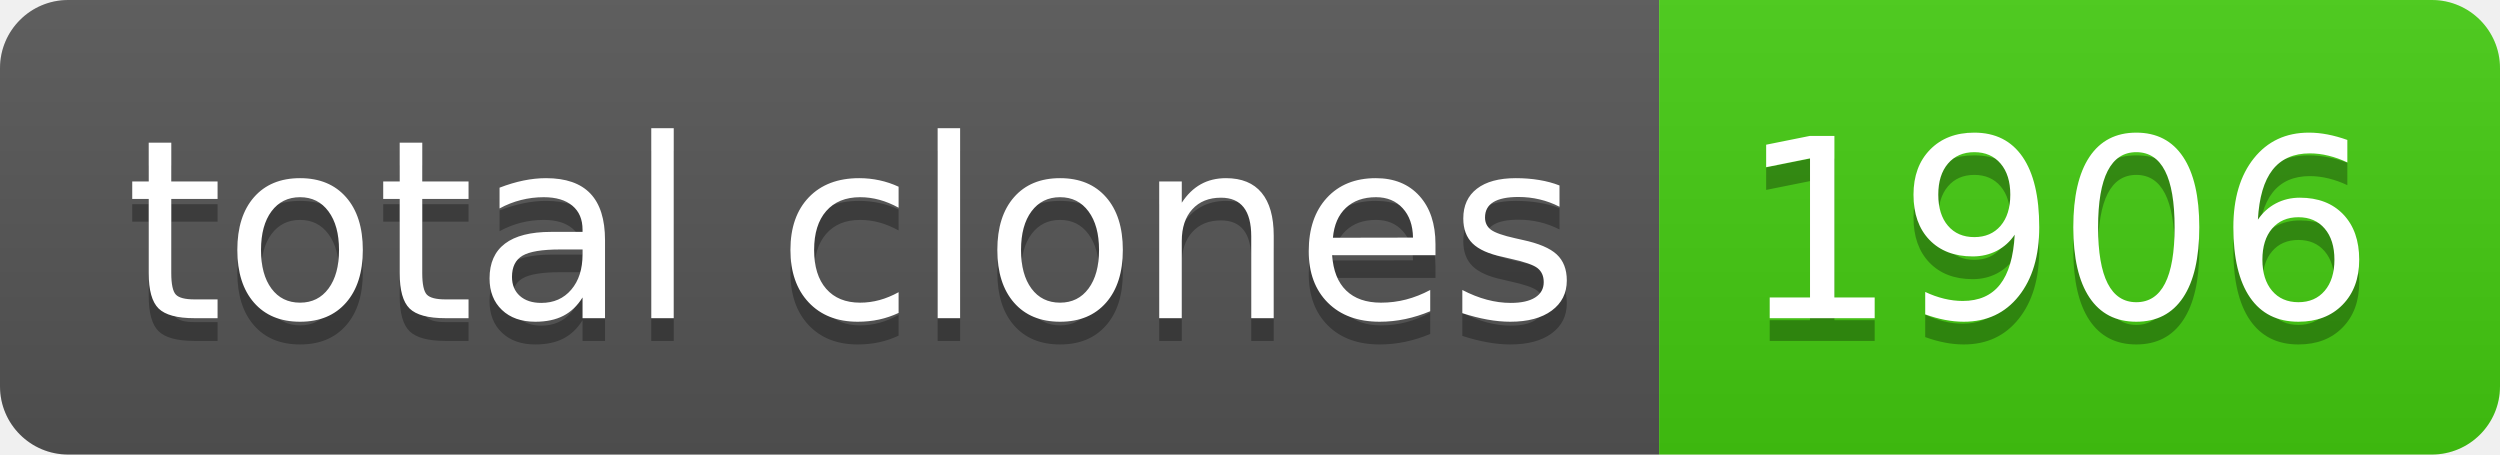
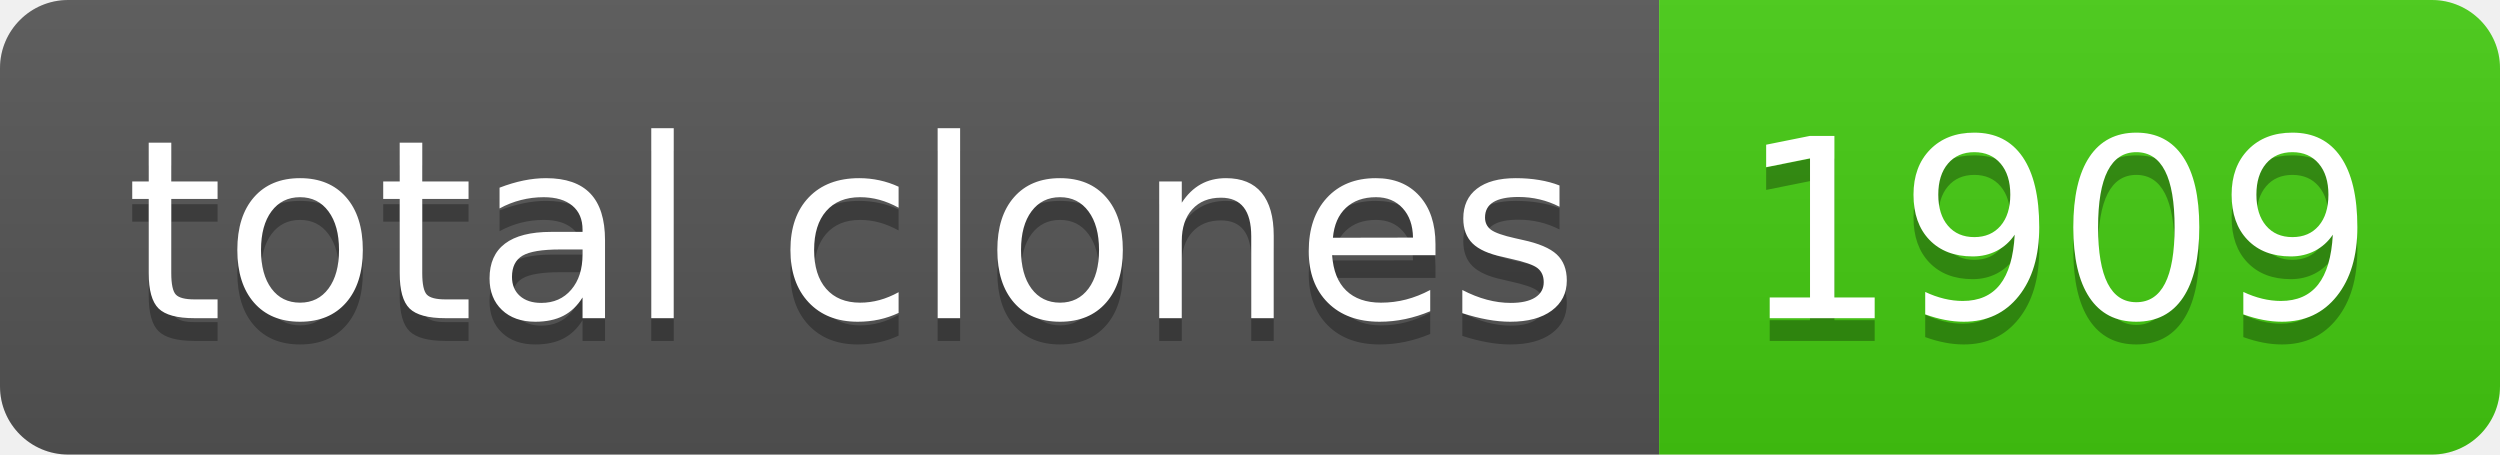
- <svg xmlns="http://www.w3.org/2000/svg" width="110" height="20" role="img" aria-label="total clones: 1906">
+ <svg xmlns="http://www.w3.org/2000/svg" width="110" height="20" role="img" aria-label="total clones: 1909">
  <linearGradient id="s" x2="0" y2="100%">
    <stop offset="0" stop-color="#bbb" stop-opacity=".1" />
    <stop offset="1" stop-opacity=".1" />
  </linearGradient>
  <clipPath id="r">
    <rect width="110" height="20" rx="3" fill="#fff" />
  </clipPath>
  <g clip-path="url(#r)">
    <rect width="73" height="20" fill="#555" />
    <rect x="73" width="37" height="20" fill="#4c1" />
    <rect width="110" height="20" fill="url(#s)" />
  </g>
  <g fill="#fff" text-anchor="middle" font-family="Verdana,Geneva,DejaVu Sans,sans-serif" text-rendering="geometricPrecision" font-size="110">
    <text aria-hidden="true" x="375" y="150" fill="#010101" fill-opacity=".3" transform="scale(.1)" textLength="630">total clones</text>
    <text x="375" y="140" transform="scale(.1)" fill="#fff" textLength="630">total clones</text>
-     <text aria-hidden="true" x="905" y="150" fill="#010101" fill-opacity=".3" transform="scale(.1)" textLength="270">1906</text>
-     <text x="905" y="140" transform="scale(.1)" fill="#fff" textLength="270">1906</text>
+     <text aria-hidden="true" x="905" y="150" fill="#010101" fill-opacity=".3" transform="scale(.1)" textLength="270">1909</text>
+     <text x="905" y="140" transform="scale(.1)" fill="#fff" textLength="270">1909</text>
  </g>
</svg>
